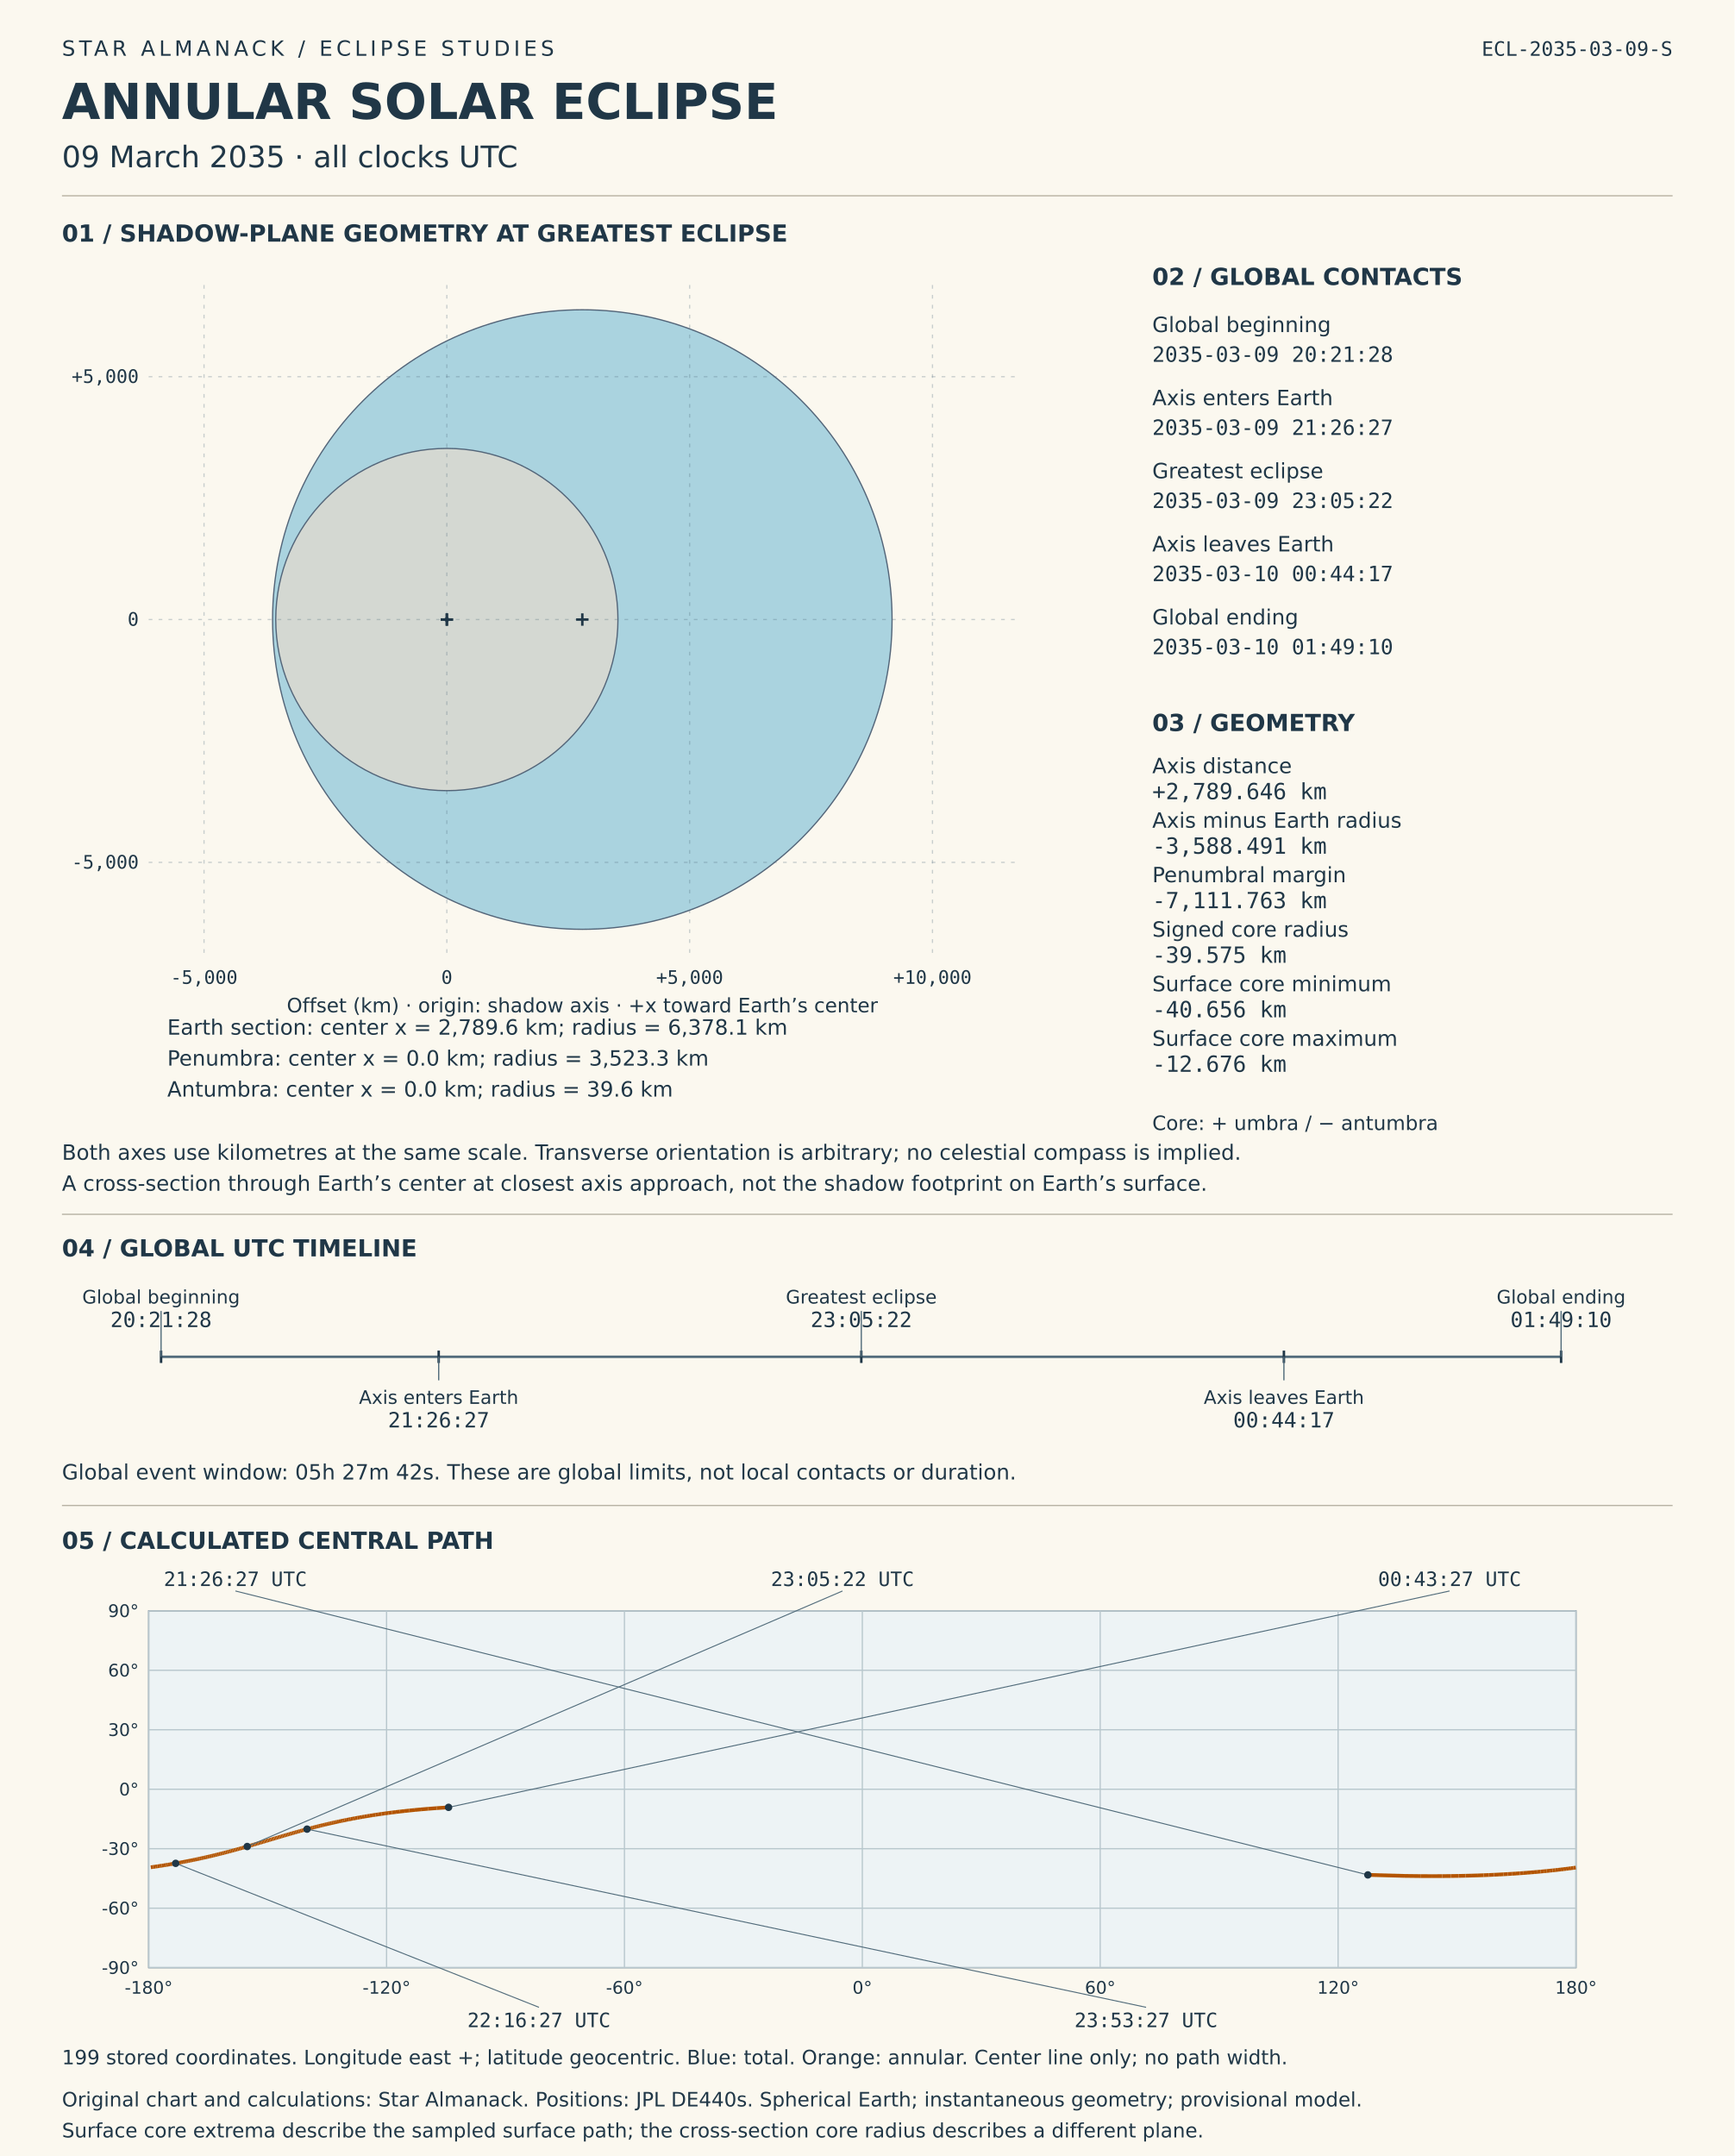
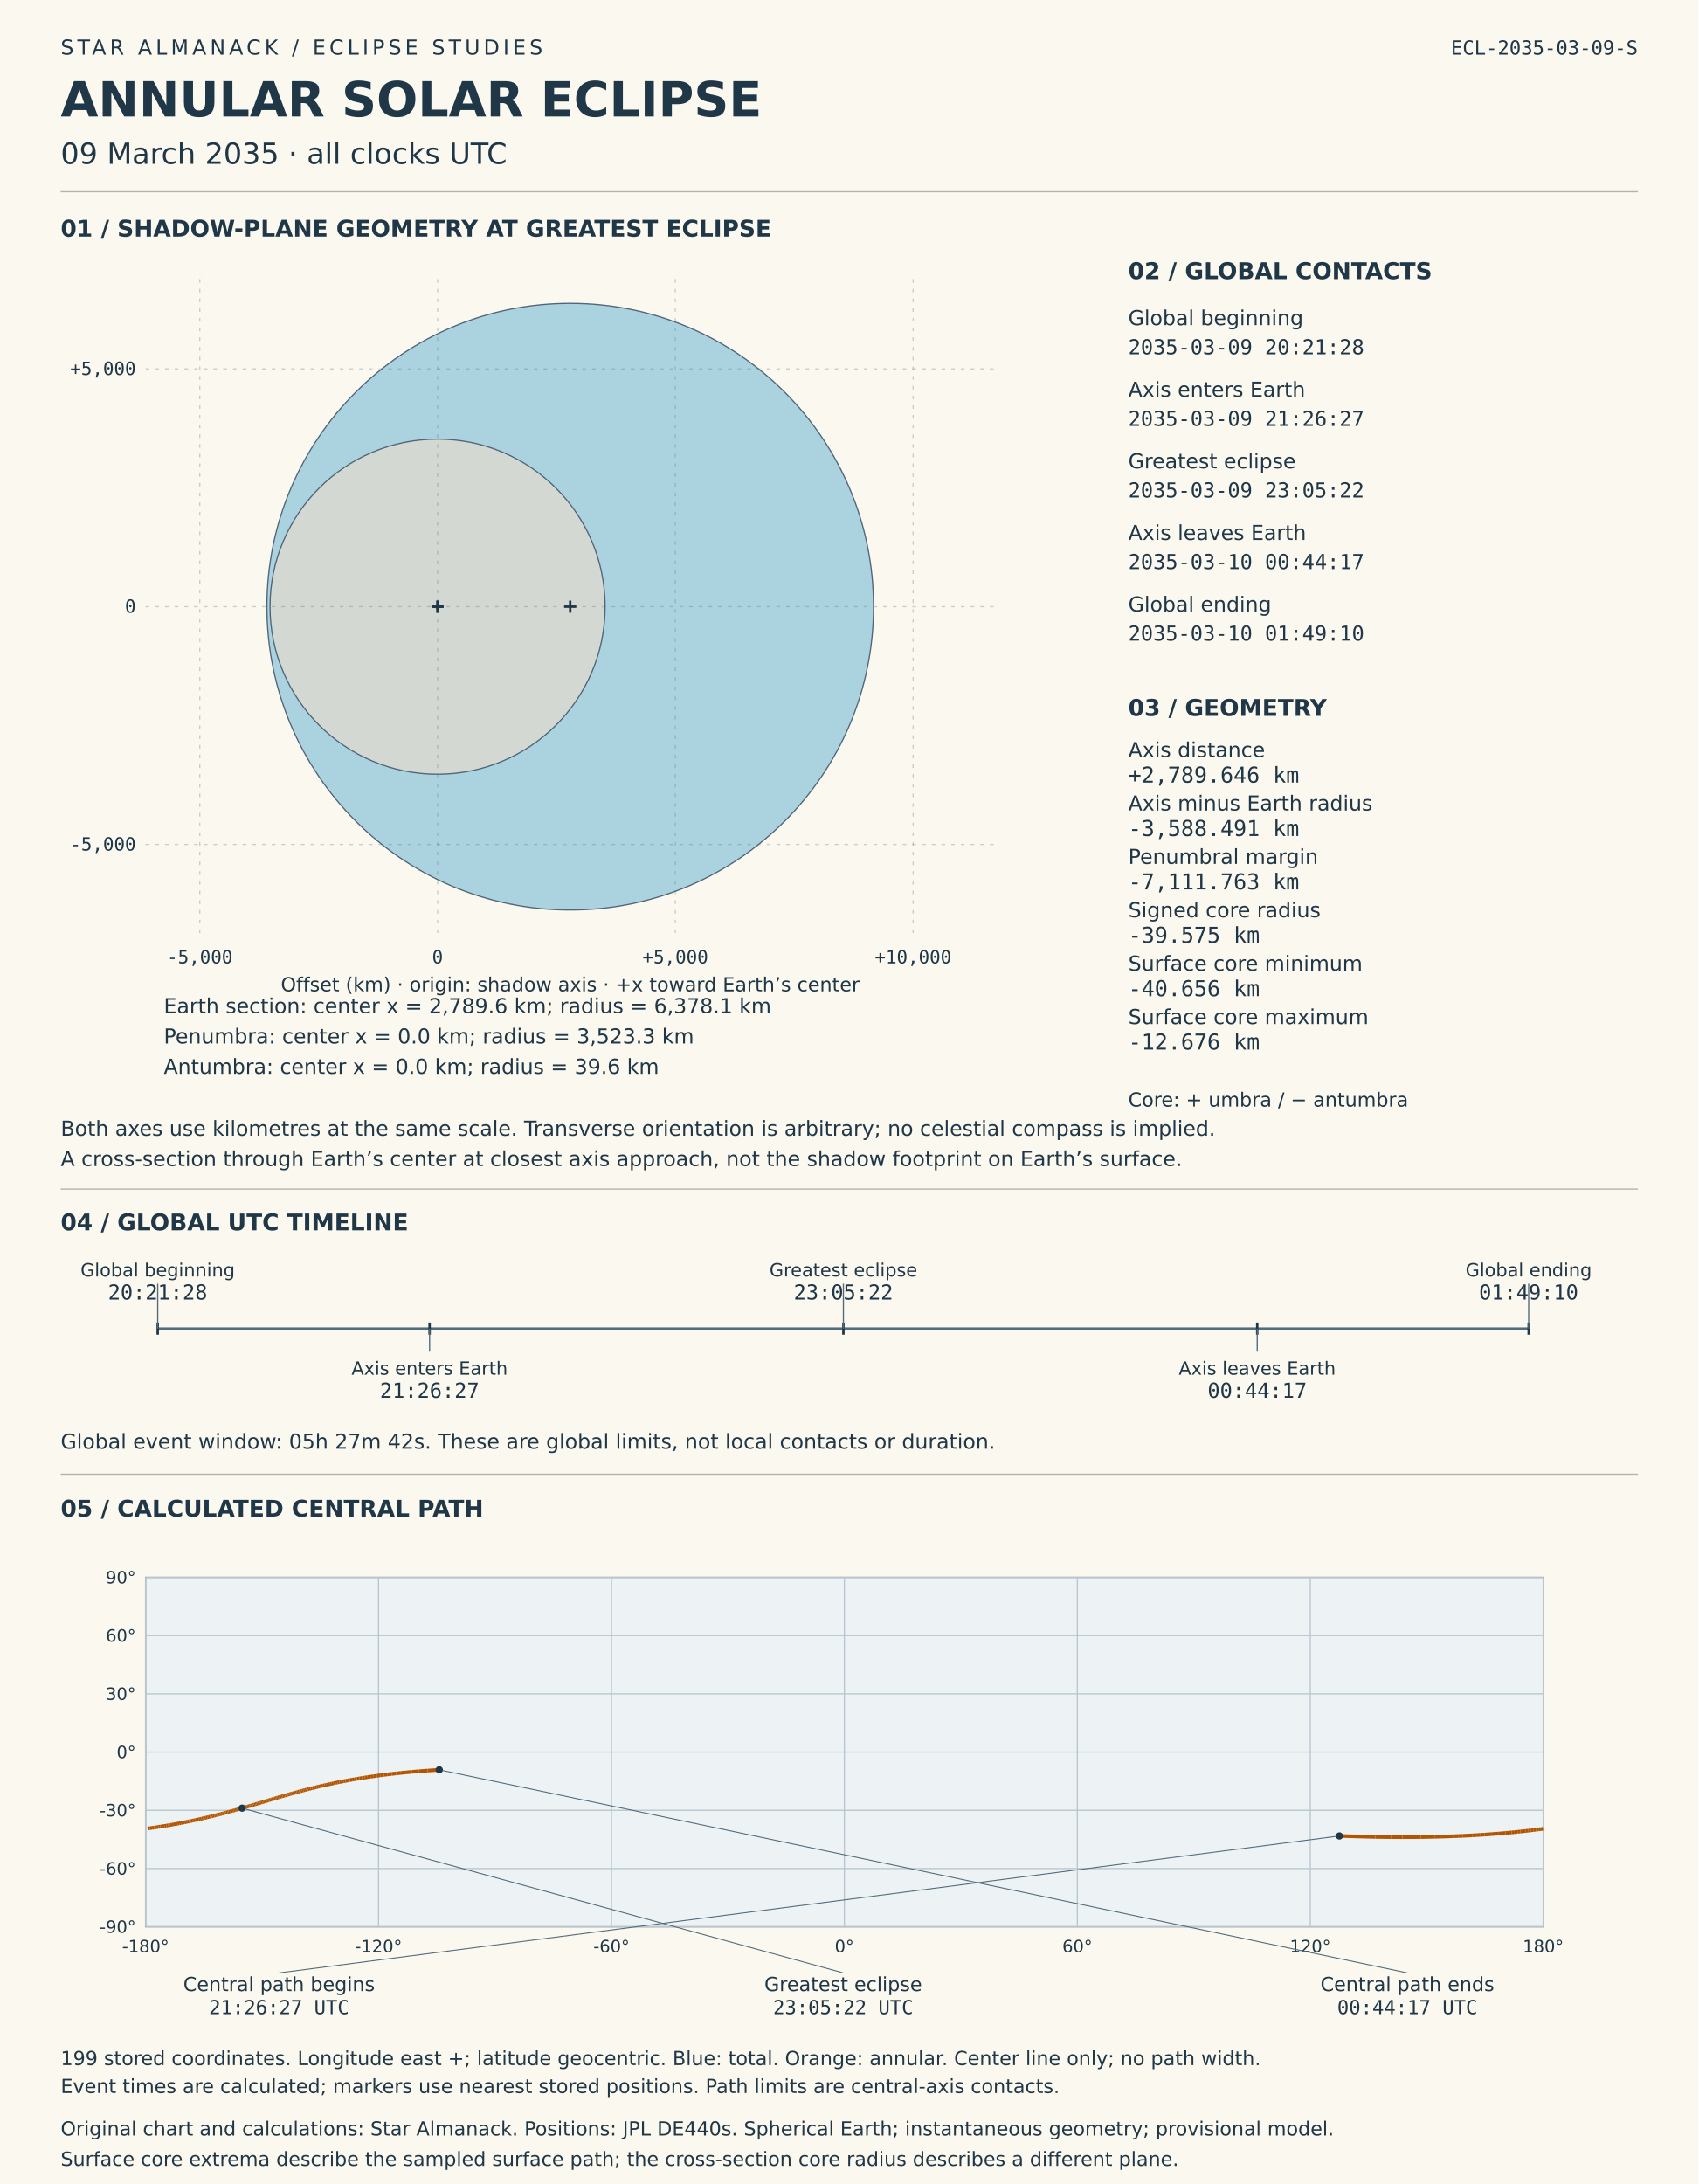
- <svg xmlns="http://www.w3.org/2000/svg" viewBox="0 0 1400 1740" role="img" aria-labelledby="solar-title solar-desc">
-   <rect width="1400" height="1740" fill="#fbf8ef" />
+ <svg xmlns="http://www.w3.org/2000/svg" viewBox="0 0 1400 1800" role="img" aria-labelledby="solar-title solar-desc">
+   <rect width="1400" height="1800" fill="#fbf8ef" />
  <style>text{font-family:DejaVu Sans,sans-serif;fill:#203747}.mono{font-family:DejaVu Sans Mono,monospace;font-variant-numeric:tabular-nums}</style>
  <text x="50" y="45" font-size="17" letter-spacing="3">STAR ALMANACK  /  ECLIPSE STUDIES</text>
  <text x="50" y="96" font-size="40" font-weight="bold">ANNULAR SOLAR ECLIPSE</text>
  <text x="50" y="135" font-size="24">09 March 2035  ·  all clocks UTC</text>
  <text x="1350" y="45" font-size="16" text-anchor="end" class="mono">ECL-2035-03-09-S</text>
  <line x1="50" y1="158" x2="1350" y2="158" stroke="#b8b3a4" />
  <text x="50" y="195" font-size="19" font-weight="bold">01  /  SHADOW-PLANE GEOMETRY AT GREATEST ECLIPSE</text>
  <circle data-label="Earth section" cx="470" cy="500.0" r="250" fill="#96c9db" fill-opacity=".8" stroke="#536579" />
  <circle data-label="Penumbra" cx="360.656" cy="500.0" r="138.1" fill="#ded9ce" fill-opacity=".8" stroke="#536579" />
  <circle data-label="Antumbra" cx="360.656" cy="500.0" r="1.551" fill="#51485d" fill-opacity=".8" stroke="#536579" />
  <g id="shadow-coordinate-grid">
    <line x1="164.674" y1="230" x2="164.674" y2="770" stroke="#526c7b" stroke-opacity=".3" stroke-dasharray="3 5" />
    <text x="164.674" y="794" font-size="15" text-anchor="middle" class="mono">-5,000</text>
    <line x1="360.656" y1="230" x2="360.656" y2="770" stroke="#526c7b" stroke-opacity=".3" stroke-dasharray="3 5" />
    <text x="360.656" y="794" font-size="15" text-anchor="middle" class="mono">0</text>
    <line x1="556.638" y1="230" x2="556.638" y2="770" stroke="#526c7b" stroke-opacity=".3" stroke-dasharray="3 5" />
    <text x="556.638" y="794" font-size="15" text-anchor="middle" class="mono">+5,000</text>
    <line x1="752.62" y1="230" x2="752.62" y2="770" stroke="#526c7b" stroke-opacity=".3" stroke-dasharray="3 5" />
    <text x="752.62" y="794" font-size="15" text-anchor="middle" class="mono">+10,000</text>
    <line x1="120" y1="695.982" x2="820" y2="695.982" stroke="#526c7b" stroke-opacity=".3" stroke-dasharray="3 5" />
    <text x="112" y="700.982" font-size="15" text-anchor="end" class="mono">-5,000</text>
    <line x1="120" y1="500.0" x2="820" y2="500.0" stroke="#526c7b" stroke-opacity=".3" stroke-dasharray="3 5" />
    <text x="112" y="505.0" font-size="15" text-anchor="end" class="mono">0</text>
    <line x1="120" y1="304.018" x2="820" y2="304.018" stroke="#526c7b" stroke-opacity=".3" stroke-dasharray="3 5" />
    <text x="112" y="309.018" font-size="15" text-anchor="end" class="mono">+5,000</text>
  </g>
  <line x1="465.0" y1="500.0" x2="475.0" y2="500.0" stroke="#203747" stroke-width="2" />
  <line x1="470.0" y1="495.0" x2="470.0" y2="505.0" stroke="#203747" stroke-width="2" />
  <text x="135" y="835" font-size="17">Earth section: center x = 2,789.6 km; radius = 6,378.1 km</text>
  <line x1="355.656" y1="500.0" x2="365.656" y2="500.0" stroke="#203747" stroke-width="2" />
  <line x1="360.656" y1="495.0" x2="360.656" y2="505.0" stroke="#203747" stroke-width="2" />
  <text x="135" y="860" font-size="17">Penumbra: center x = 0.0 km; radius = 3,523.3 km</text>
  <line x1="355.656" y1="500.0" x2="365.656" y2="500.0" stroke="#203747" stroke-width="2" />
  <line x1="360.656" y1="495.0" x2="360.656" y2="505.0" stroke="#203747" stroke-width="2" />
  <text x="135" y="885" font-size="17">Antumbra: center x = 0.0 km; radius = 39.6 km</text>
  <text x="470" y="817" font-size="16" text-anchor="middle">Offset (km) · origin: shadow axis · +x toward Earth’s center</text>
  <text x="50" y="936" font-size="17">Both axes use kilometres at the same scale. Transverse orientation is arbitrary; no celestial compass is implied.</text>
  <text x="50" y="961" font-size="17">A cross-section through Earth’s center at closest axis approach, not the shadow footprint on Earth’s surface.</text>
  <text x="930" y="230" font-size="19" font-weight="bold">02  /  GLOBAL CONTACTS</text>
  <text x="930" y="268" font-size="17">Global beginning</text>
  <text x="930" y="292" font-size="17" class="mono">2035-03-09  20:21:28</text>
  <text x="930" y="327" font-size="17">Axis enters Earth</text>
  <text x="930" y="351" font-size="17" class="mono">2035-03-09  21:26:27</text>
  <text x="930" y="386" font-size="17">Greatest eclipse</text>
  <text x="930" y="410" font-size="17" class="mono">2035-03-09  23:05:22</text>
  <text x="930" y="445" font-size="17">Axis leaves Earth</text>
  <text x="930" y="469" font-size="17" class="mono">2035-03-10  00:44:17</text>
  <text x="930" y="504" font-size="17">Global ending</text>
  <text x="930" y="528" font-size="17" class="mono">2035-03-10  01:49:10</text>
  <text x="930" y="590" font-size="19" font-weight="bold">03  /  GEOMETRY</text>
  <text x="930" y="624" font-size="17">Axis distance</text>
  <text x="930" y="645" font-size="18" class="mono">+2,789.646 km</text>
  <text x="930" y="668" font-size="17">Axis minus Earth radius</text>
  <text x="930" y="689" font-size="18" class="mono">-3,588.491 km</text>
  <text x="930" y="712" font-size="17">Penumbral margin</text>
  <text x="930" y="733" font-size="18" class="mono">-7,111.763 km</text>
  <text x="930" y="756" font-size="17">Signed core radius</text>
  <text x="930" y="777" font-size="18" class="mono">-39.575 km</text>
  <text x="930" y="800" font-size="17">Surface core minimum</text>
  <text x="930" y="821" font-size="18" class="mono">-40.656 km</text>
  <text x="930" y="844" font-size="17">Surface core maximum</text>
  <text x="930" y="865" font-size="18" class="mono">-12.676 km</text>
  <text x="930" y="912" font-size="16">Core: + umbra / − antumbra</text>
  <line x1="50" y1="980" x2="1350" y2="980" stroke="#b8b3a4" />
  <text x="50" y="1014" font-size="19" font-weight="bold">04  /  GLOBAL UTC TIMELINE</text>
  <line x1="130" y1="1095" x2="1260" y2="1095" stroke="#526c7b" stroke-width="2" />
  <line x1="130.0" y1="1090" x2="130.0" y2="1100" stroke="#203747" stroke-width="2" />
  <line x1="130.0" y1="1095" x2="130.0" y2="1058" stroke="#526c7b" />
  <text x="130.0" y="1052" font-size="15" text-anchor="middle">Global beginning</text>
  <text x="130.0" y="1071" font-size="17" text-anchor="middle" class="mono">20:21:28</text>
  <line x1="354.08" y1="1090" x2="354.08" y2="1100" stroke="#203747" stroke-width="2" />
  <line x1="354.08" y1="1095" x2="354.08" y2="1114" stroke="#526c7b" />
  <text x="354.08" y="1133" font-size="15" text-anchor="middle">Axis enters Earth</text>
  <text x="354.08" y="1152" font-size="17" text-anchor="middle" class="mono">21:26:27</text>
  <line x1="695.172" y1="1090" x2="695.172" y2="1100" stroke="#203747" stroke-width="2" />
  <line x1="695.172" y1="1095" x2="695.172" y2="1058" stroke="#526c7b" />
  <text x="695.172" y="1052" font-size="15" text-anchor="middle">Greatest eclipse</text>
  <text x="695.172" y="1071" font-size="17" text-anchor="middle" class="mono">23:05:22</text>
  <line x1="1036.264" y1="1090" x2="1036.264" y2="1100" stroke="#203747" stroke-width="2" />
  <line x1="1036.264" y1="1095" x2="1036.264" y2="1114" stroke="#526c7b" />
  <text x="1036.264" y="1133" font-size="15" text-anchor="middle">Axis leaves Earth</text>
  <text x="1036.264" y="1152" font-size="17" text-anchor="middle" class="mono">00:44:17</text>
  <line x1="1260.0" y1="1090" x2="1260.0" y2="1100" stroke="#203747" stroke-width="2" />
  <line x1="1260.0" y1="1095" x2="1260.0" y2="1058" stroke="#526c7b" />
  <text x="1260.0" y="1052" font-size="15" text-anchor="middle">Global ending</text>
  <text x="1260.0" y="1071" font-size="17" text-anchor="middle" class="mono">01:49:10</text>
  <text x="50" y="1194" font-size="17">Global event window: 05h 27m 42s. These are global limits, not local contacts or duration.</text>
  <line x1="50" y1="1215" x2="1350" y2="1215" stroke="#b8b3a4" />
  <text x="50" y="1250" font-size="19" font-weight="bold">05  /  CALCULATED CENTRAL PATH</text>
  <g id="timed-central-path">
    <rect x="120" y="1300" width="1152" height="288" fill="#edf3f5" stroke="#708090" />
    <line x1="120.0" y1="1300" x2="120.0" y2="1588" stroke="#b8c7cd" />
    <text x="120.0" y="1609" font-size="14" text-anchor="middle">-180°</text>
    <line x1="312.0" y1="1300" x2="312.0" y2="1588" stroke="#b8c7cd" />
    <text x="312.0" y="1609" font-size="14" text-anchor="middle">-120°</text>
    <line x1="504.0" y1="1300" x2="504.0" y2="1588" stroke="#b8c7cd" />
    <text x="504.0" y="1609" font-size="14" text-anchor="middle">-60°</text>
    <line x1="696.0" y1="1300" x2="696.0" y2="1588" stroke="#b8c7cd" />
    <text x="696.0" y="1609" font-size="14" text-anchor="middle">0°</text>
    <line x1="888.0" y1="1300" x2="888.0" y2="1588" stroke="#b8c7cd" />
    <text x="888.0" y="1609" font-size="14" text-anchor="middle">60°</text>
    <line x1="1080.0" y1="1300" x2="1080.0" y2="1588" stroke="#b8c7cd" />
    <text x="1080.0" y="1609" font-size="14" text-anchor="middle">120°</text>
    <line x1="1272.0" y1="1300" x2="1272.0" y2="1588" stroke="#b8c7cd" />
    <text x="1272.0" y="1609" font-size="14" text-anchor="middle">180°</text>
    <line x1="120" y1="1588.0" x2="1272" y2="1588.0" stroke="#b8c7cd" />
    <text x="112" y="1593.0" font-size="14" text-anchor="end">-90°</text>
    <line x1="120" y1="1540.0" x2="1272" y2="1540.0" stroke="#b8c7cd" />
    <text x="112" y="1545.0" font-size="14" text-anchor="end">-60°</text>
    <line x1="120" y1="1492.0" x2="1272" y2="1492.0" stroke="#b8c7cd" />
    <text x="112" y="1497.0" font-size="14" text-anchor="end">-30°</text>
    <line x1="120" y1="1444.0" x2="1272" y2="1444.0" stroke="#b8c7cd" />
    <text x="112" y="1449.0" font-size="14" text-anchor="end">0°</text>
    <line x1="120" y1="1396.0" x2="1272" y2="1396.0" stroke="#b8c7cd" />
    <text x="112" y="1401.0" font-size="14" text-anchor="end">30°</text>
    <line x1="120" y1="1348.0" x2="1272" y2="1348.0" stroke="#b8c7cd" />
    <text x="112" y="1353.0" font-size="14" text-anchor="end">60°</text>
    <line x1="120" y1="1300.0" x2="1272" y2="1300.0" stroke="#b8c7cd" />
    <text x="112" y="1305.0" font-size="14" text-anchor="end">90°</text>
    <line x1="1104.028" y1="1513.143" x2="1133.772" y2="1513.943" stroke="#b35400" stroke-width="3" />
    <line x1="1133.772" y1="1513.943" x2="1146.448" y2="1514.096" stroke="#b35400" stroke-width="3" />
    <line x1="1146.448" y1="1514.096" x2="1156.035" y2="1514.131" stroke="#b35400" stroke-width="3" />
    <line x1="1156.035" y1="1514.131" x2="1164.016" y2="1514.104" stroke="#b35400" stroke-width="3" />
    <line x1="1164.016" y1="1514.104" x2="1170.968" y2="1514.037" stroke="#b35400" stroke-width="3" />
    <line x1="1170.968" y1="1514.037" x2="1177.185" y2="1513.942" stroke="#b35400" stroke-width="3" />
    <line x1="1177.185" y1="1513.942" x2="1182.845" y2="1513.825" stroke="#b35400" stroke-width="3" />
    <line x1="1182.845" y1="1513.825" x2="1188.062" y2="1513.69" stroke="#b35400" stroke-width="3" />
    <line x1="1188.062" y1="1513.69" x2="1192.916" y2="1513.542" stroke="#b35400" stroke-width="3" />
    <line x1="1192.916" y1="1513.542" x2="1197.465" y2="1513.381" stroke="#b35400" stroke-width="3" />
    <line x1="1197.465" y1="1513.381" x2="1201.753" y2="1513.211" stroke="#b35400" stroke-width="3" />
    <line x1="1201.753" y1="1513.211" x2="1205.816" y2="1513.032" stroke="#b35400" stroke-width="3" />
    <line x1="1205.816" y1="1513.032" x2="1209.679" y2="1512.845" stroke="#b35400" stroke-width="3" />
    <line x1="1209.679" y1="1512.845" x2="1213.365" y2="1512.651" stroke="#b35400" stroke-width="3" />
    <line x1="1213.365" y1="1512.651" x2="1216.893" y2="1512.452" stroke="#b35400" stroke-width="3" />
    <line x1="1216.893" y1="1512.452" x2="1220.278" y2="1512.247" stroke="#b35400" stroke-width="3" />
    <line x1="1220.278" y1="1512.247" x2="1223.533" y2="1512.037" stroke="#b35400" stroke-width="3" />
    <line x1="1223.533" y1="1512.037" x2="1226.669" y2="1511.823" stroke="#b35400" stroke-width="3" />
    <line x1="1226.669" y1="1511.823" x2="1229.695" y2="1511.604" stroke="#b35400" stroke-width="3" />
    <line x1="1229.695" y1="1511.604" x2="1232.621" y2="1511.382" stroke="#b35400" stroke-width="3" />
    <line x1="1232.621" y1="1511.382" x2="1235.453" y2="1511.157" stroke="#b35400" stroke-width="3" />
    <line x1="1235.453" y1="1511.157" x2="1238.199" y2="1510.928" stroke="#b35400" stroke-width="3" />
    <line x1="1238.199" y1="1510.928" x2="1240.863" y2="1510.697" stroke="#b35400" stroke-width="3" />
    <line x1="1240.863" y1="1510.697" x2="1243.452" y2="1510.463" stroke="#b35400" stroke-width="3" />
    <line x1="1243.452" y1="1510.463" x2="1245.969" y2="1510.226" stroke="#b35400" stroke-width="3" />
    <line x1="1245.969" y1="1510.226" x2="1248.419" y2="1509.987" stroke="#b35400" stroke-width="3" />
    <line x1="1248.419" y1="1509.987" x2="1250.806" y2="1509.746" stroke="#b35400" stroke-width="3" />
    <line x1="1250.806" y1="1509.746" x2="1253.133" y2="1509.503" stroke="#b35400" stroke-width="3" />
    <line x1="1253.133" y1="1509.503" x2="1255.404" y2="1509.257" stroke="#b35400" stroke-width="3" />
    <line x1="1255.404" y1="1509.257" x2="1257.622" y2="1509.011" stroke="#b35400" stroke-width="3" />
    <line x1="1257.622" y1="1509.011" x2="1259.788" y2="1508.762" stroke="#b35400" stroke-width="3" />
    <line x1="1259.788" y1="1508.762" x2="1261.907" y2="1508.512" stroke="#b35400" stroke-width="3" />
    <line x1="1261.907" y1="1508.512" x2="1263.979" y2="1508.26" stroke="#b35400" stroke-width="3" />
    <line x1="1263.979" y1="1508.26" x2="1266.008" y2="1508.007" stroke="#b35400" stroke-width="3" />
    <line x1="1266.008" y1="1508.007" x2="1267.994" y2="1507.752" stroke="#b35400" stroke-width="3" />
    <line x1="1267.994" y1="1507.752" x2="1269.941" y2="1507.497" stroke="#b35400" stroke-width="3" />
    <line x1="1269.941" y1="1507.497" x2="1271.849" y2="1507.24" stroke="#b35400" stroke-width="3" />
    <line x1="121.72" y1="1506.982" x2="123.557" y2="1506.722" stroke="#b35400" stroke-width="3" />
    <line x1="123.557" y1="1506.722" x2="125.359" y2="1506.462" stroke="#b35400" stroke-width="3" />
    <line x1="125.359" y1="1506.462" x2="127.13" y2="1506.201" stroke="#b35400" stroke-width="3" />
    <line x1="127.13" y1="1506.201" x2="128.869" y2="1505.939" stroke="#b35400" stroke-width="3" />
    <line x1="128.869" y1="1505.939" x2="130.578" y2="1505.676" stroke="#b35400" stroke-width="3" />
    <line x1="130.578" y1="1505.676" x2="132.259" y2="1505.412" stroke="#b35400" stroke-width="3" />
    <line x1="132.259" y1="1505.412" x2="133.912" y2="1505.148" stroke="#b35400" stroke-width="3" />
    <line x1="133.912" y1="1505.148" x2="135.538" y2="1504.882" stroke="#b35400" stroke-width="3" />
    <line x1="135.538" y1="1504.882" x2="137.138" y2="1504.616" stroke="#b35400" stroke-width="3" />
    <line x1="137.138" y1="1504.616" x2="138.714" y2="1504.349" stroke="#b35400" stroke-width="3" />
    <line x1="138.714" y1="1504.349" x2="140.266" y2="1504.082" stroke="#b35400" stroke-width="3" />
    <line x1="140.266" y1="1504.082" x2="141.794" y2="1503.814" stroke="#b35400" stroke-width="3" />
    <line x1="141.794" y1="1503.814" x2="143.301" y2="1503.545" stroke="#b35400" stroke-width="3" />
    <line x1="143.301" y1="1503.545" x2="144.786" y2="1503.276" stroke="#b35400" stroke-width="3" />
    <line x1="144.786" y1="1503.276" x2="146.25" y2="1503.006" stroke="#b35400" stroke-width="3" />
    <line x1="146.25" y1="1503.006" x2="147.694" y2="1502.736" stroke="#b35400" stroke-width="3" />
    <line x1="147.694" y1="1502.736" x2="149.118" y2="1502.465" stroke="#b35400" stroke-width="3" />
    <line x1="149.118" y1="1502.465" x2="150.524" y2="1502.193" stroke="#b35400" stroke-width="3" />
    <line x1="150.524" y1="1502.193" x2="151.912" y2="1501.921" stroke="#b35400" stroke-width="3" />
    <line x1="151.912" y1="1501.921" x2="153.282" y2="1501.649" stroke="#b35400" stroke-width="3" />
    <line x1="153.282" y1="1501.649" x2="154.635" y2="1501.376" stroke="#b35400" stroke-width="3" />
    <line x1="154.635" y1="1501.376" x2="155.972" y2="1501.103" stroke="#b35400" stroke-width="3" />
    <line x1="155.972" y1="1501.103" x2="157.293" y2="1500.829" stroke="#b35400" stroke-width="3" />
    <line x1="157.293" y1="1500.829" x2="158.598" y2="1500.555" stroke="#b35400" stroke-width="3" />
    <line x1="158.598" y1="1500.555" x2="159.889" y2="1500.28" stroke="#b35400" stroke-width="3" />
    <line x1="159.889" y1="1500.28" x2="161.165" y2="1500.006" stroke="#b35400" stroke-width="3" />
    <line x1="161.165" y1="1500.006" x2="162.427" y2="1499.73" stroke="#b35400" stroke-width="3" />
    <line x1="162.427" y1="1499.73" x2="163.676" y2="1499.455" stroke="#b35400" stroke-width="3" />
    <line x1="163.676" y1="1499.455" x2="164.911" y2="1499.179" stroke="#b35400" stroke-width="3" />
    <line x1="164.911" y1="1499.179" x2="166.134" y2="1498.902" stroke="#b35400" stroke-width="3" />
    <line x1="166.134" y1="1498.902" x2="167.345" y2="1498.626" stroke="#b35400" stroke-width="3" />
    <line x1="167.345" y1="1498.626" x2="168.543" y2="1498.349" stroke="#b35400" stroke-width="3" />
    <line x1="168.543" y1="1498.349" x2="169.731" y2="1498.072" stroke="#b35400" stroke-width="3" />
    <line x1="169.731" y1="1498.072" x2="170.907" y2="1497.794" stroke="#b35400" stroke-width="3" />
    <line x1="170.907" y1="1497.794" x2="172.072" y2="1497.516" stroke="#b35400" stroke-width="3" />
    <line x1="172.072" y1="1497.516" x2="173.227" y2="1497.238" stroke="#b35400" stroke-width="3" />
    <line x1="173.227" y1="1497.238" x2="174.372" y2="1496.96" stroke="#b35400" stroke-width="3" />
    <line x1="174.372" y1="1496.96" x2="175.508" y2="1496.681" stroke="#b35400" stroke-width="3" />
    <line x1="175.508" y1="1496.681" x2="176.634" y2="1496.402" stroke="#b35400" stroke-width="3" />
    <line x1="176.634" y1="1496.402" x2="177.751" y2="1496.123" stroke="#b35400" stroke-width="3" />
    <line x1="177.751" y1="1496.123" x2="178.859" y2="1495.844" stroke="#b35400" stroke-width="3" />
    <line x1="178.859" y1="1495.844" x2="179.959" y2="1495.564" stroke="#b35400" stroke-width="3" />
    <line x1="179.959" y1="1495.564" x2="181.05" y2="1495.284" stroke="#b35400" stroke-width="3" />
    <line x1="181.05" y1="1495.284" x2="182.134" y2="1495.004" stroke="#b35400" stroke-width="3" />
    <line x1="182.134" y1="1495.004" x2="183.21" y2="1494.723" stroke="#b35400" stroke-width="3" />
    <line x1="183.21" y1="1494.723" x2="184.279" y2="1494.443" stroke="#b35400" stroke-width="3" />
    <line x1="184.279" y1="1494.443" x2="185.341" y2="1494.162" stroke="#b35400" stroke-width="3" />
    <line x1="185.341" y1="1494.162" x2="186.397" y2="1493.881" stroke="#b35400" stroke-width="3" />
    <line x1="186.397" y1="1493.881" x2="187.445" y2="1493.599" stroke="#b35400" stroke-width="3" />
    <line x1="187.445" y1="1493.599" x2="188.488" y2="1493.318" stroke="#b35400" stroke-width="3" />
    <line x1="188.488" y1="1493.318" x2="189.525" y2="1493.036" stroke="#b35400" stroke-width="3" />
    <line x1="189.525" y1="1493.036" x2="190.556" y2="1492.754" stroke="#b35400" stroke-width="3" />
    <line x1="190.556" y1="1492.754" x2="191.582" y2="1492.471" stroke="#b35400" stroke-width="3" />
    <line x1="191.582" y1="1492.471" x2="192.602" y2="1492.189" stroke="#b35400" stroke-width="3" />
    <line x1="192.602" y1="1492.189" x2="193.618" y2="1491.906" stroke="#b35400" stroke-width="3" />
    <line x1="193.618" y1="1491.906" x2="194.629" y2="1491.623" stroke="#b35400" stroke-width="3" />
    <line x1="194.629" y1="1491.623" x2="195.636" y2="1491.34" stroke="#b35400" stroke-width="3" />
    <line x1="195.636" y1="1491.34" x2="196.638" y2="1491.056" stroke="#b35400" stroke-width="3" />
    <line x1="196.638" y1="1491.056" x2="197.637" y2="1490.772" stroke="#b35400" stroke-width="3" />
    <line x1="197.637" y1="1490.772" x2="198.632" y2="1490.488" stroke="#b35400" stroke-width="3" />
    <line x1="198.632" y1="1490.488" x2="199.54" y2="1490.228" stroke="#b35400" stroke-width="3" />
    <line x1="199.54" y1="1490.228" x2="199.623" y2="1490.204" stroke="#b35400" stroke-width="3" />
    <line x1="199.623" y1="1490.204" x2="200.611" y2="1489.92" stroke="#b35400" stroke-width="3" />
    <line x1="200.611" y1="1489.92" x2="201.596" y2="1489.635" stroke="#b35400" stroke-width="3" />
    <line x1="201.596" y1="1489.635" x2="202.578" y2="1489.35" stroke="#b35400" stroke-width="3" />
    <line x1="202.578" y1="1489.35" x2="203.558" y2="1489.065" stroke="#b35400" stroke-width="3" />
    <line x1="203.558" y1="1489.065" x2="204.535" y2="1488.78" stroke="#b35400" stroke-width="3" />
    <line x1="204.535" y1="1488.78" x2="205.511" y2="1488.494" stroke="#b35400" stroke-width="3" />
    <line x1="205.511" y1="1488.494" x2="206.484" y2="1488.208" stroke="#b35400" stroke-width="3" />
    <line x1="206.484" y1="1488.208" x2="207.456" y2="1487.922" stroke="#b35400" stroke-width="3" />
    <line x1="207.456" y1="1487.922" x2="208.426" y2="1487.636" stroke="#b35400" stroke-width="3" />
    <line x1="208.426" y1="1487.636" x2="209.396" y2="1487.349" stroke="#b35400" stroke-width="3" />
    <line x1="209.396" y1="1487.349" x2="210.364" y2="1487.062" stroke="#b35400" stroke-width="3" />
    <line x1="210.364" y1="1487.062" x2="211.331" y2="1486.775" stroke="#b35400" stroke-width="3" />
    <line x1="211.331" y1="1486.775" x2="212.298" y2="1486.488" stroke="#b35400" stroke-width="3" />
    <line x1="212.298" y1="1486.488" x2="213.265" y2="1486.2" stroke="#b35400" stroke-width="3" />
    <line x1="213.265" y1="1486.2" x2="214.232" y2="1485.912" stroke="#b35400" stroke-width="3" />
    <line x1="214.232" y1="1485.912" x2="215.199" y2="1485.624" stroke="#b35400" stroke-width="3" />
    <line x1="215.199" y1="1485.624" x2="216.166" y2="1485.336" stroke="#b35400" stroke-width="3" />
    <line x1="216.166" y1="1485.336" x2="217.134" y2="1485.047" stroke="#b35400" stroke-width="3" />
    <line x1="217.134" y1="1485.047" x2="218.103" y2="1484.758" stroke="#b35400" stroke-width="3" />
    <line x1="218.103" y1="1484.758" x2="219.073" y2="1484.468" stroke="#b35400" stroke-width="3" />
    <line x1="219.073" y1="1484.468" x2="220.044" y2="1484.179" stroke="#b35400" stroke-width="3" />
    <line x1="220.044" y1="1484.179" x2="221.018" y2="1483.889" stroke="#b35400" stroke-width="3" />
    <line x1="221.018" y1="1483.889" x2="221.993" y2="1483.598" stroke="#b35400" stroke-width="3" />
    <line x1="221.993" y1="1483.598" x2="222.97" y2="1483.308" stroke="#b35400" stroke-width="3" />
    <line x1="222.97" y1="1483.308" x2="223.949" y2="1483.017" stroke="#b35400" stroke-width="3" />
    <line x1="223.949" y1="1483.017" x2="224.931" y2="1482.725" stroke="#b35400" stroke-width="3" />
    <line x1="224.931" y1="1482.725" x2="225.917" y2="1482.434" stroke="#b35400" stroke-width="3" />
    <line x1="225.917" y1="1482.434" x2="226.905" y2="1482.142" stroke="#b35400" stroke-width="3" />
    <line x1="226.905" y1="1482.142" x2="227.897" y2="1481.849" stroke="#b35400" stroke-width="3" />
    <line x1="227.897" y1="1481.849" x2="228.892" y2="1481.556" stroke="#b35400" stroke-width="3" />
    <line x1="228.892" y1="1481.556" x2="229.892" y2="1481.263" stroke="#b35400" stroke-width="3" />
    <line x1="229.892" y1="1481.263" x2="230.896" y2="1480.97" stroke="#b35400" stroke-width="3" />
    <line x1="230.896" y1="1480.97" x2="231.905" y2="1480.676" stroke="#b35400" stroke-width="3" />
    <line x1="231.905" y1="1480.676" x2="232.919" y2="1480.381" stroke="#b35400" stroke-width="3" />
    <line x1="232.919" y1="1480.381" x2="233.938" y2="1480.087" stroke="#b35400" stroke-width="3" />
    <line x1="233.938" y1="1480.087" x2="234.962" y2="1479.791" stroke="#b35400" stroke-width="3" />
    <line x1="234.962" y1="1479.791" x2="235.993" y2="1479.496" stroke="#b35400" stroke-width="3" />
    <line x1="235.993" y1="1479.496" x2="237.03" y2="1479.2" stroke="#b35400" stroke-width="3" />
    <line x1="237.03" y1="1479.2" x2="238.073" y2="1478.903" stroke="#b35400" stroke-width="3" />
    <line x1="238.073" y1="1478.903" x2="239.124" y2="1478.606" stroke="#b35400" stroke-width="3" />
    <line x1="239.124" y1="1478.606" x2="240.182" y2="1478.308" stroke="#b35400" stroke-width="3" />
    <line x1="240.182" y1="1478.308" x2="241.247" y2="1478.01" stroke="#b35400" stroke-width="3" />
    <line x1="241.247" y1="1478.01" x2="242.321" y2="1477.712" stroke="#b35400" stroke-width="3" />
    <line x1="242.321" y1="1477.712" x2="243.404" y2="1477.412" stroke="#b35400" stroke-width="3" />
    <line x1="243.404" y1="1477.412" x2="244.496" y2="1477.113" stroke="#b35400" stroke-width="3" />
    <line x1="244.496" y1="1477.113" x2="245.597" y2="1476.812" stroke="#b35400" stroke-width="3" />
    <line x1="245.597" y1="1476.812" x2="246.708" y2="1476.511" stroke="#b35400" stroke-width="3" />
    <line x1="246.708" y1="1476.511" x2="247.83" y2="1476.21" stroke="#b35400" stroke-width="3" />
    <line x1="247.83" y1="1476.21" x2="248.963" y2="1475.908" stroke="#b35400" stroke-width="3" />
    <line x1="248.963" y1="1475.908" x2="250.107" y2="1475.605" stroke="#b35400" stroke-width="3" />
    <line x1="250.107" y1="1475.605" x2="251.263" y2="1475.302" stroke="#b35400" stroke-width="3" />
    <line x1="251.263" y1="1475.302" x2="252.432" y2="1474.997" stroke="#b35400" stroke-width="3" />
    <line x1="252.432" y1="1474.997" x2="253.615" y2="1474.693" stroke="#b35400" stroke-width="3" />
    <line x1="253.615" y1="1474.693" x2="254.811" y2="1474.387" stroke="#b35400" stroke-width="3" />
    <line x1="254.811" y1="1474.387" x2="256.022" y2="1474.08" stroke="#b35400" stroke-width="3" />
    <line x1="256.022" y1="1474.08" x2="257.248" y2="1473.773" stroke="#b35400" stroke-width="3" />
    <line x1="257.248" y1="1473.773" x2="258.49" y2="1473.465" stroke="#b35400" stroke-width="3" />
    <line x1="258.49" y1="1473.465" x2="259.749" y2="1473.156" stroke="#b35400" stroke-width="3" />
    <line x1="259.749" y1="1473.156" x2="261.026" y2="1472.847" stroke="#b35400" stroke-width="3" />
    <line x1="261.026" y1="1472.847" x2="262.322" y2="1472.536" stroke="#b35400" stroke-width="3" />
    <line x1="262.322" y1="1472.536" x2="263.637" y2="1472.224" stroke="#b35400" stroke-width="3" />
    <line x1="263.637" y1="1472.224" x2="264.972" y2="1471.911" stroke="#b35400" stroke-width="3" />
    <line x1="264.972" y1="1471.911" x2="266.329" y2="1471.598" stroke="#b35400" stroke-width="3" />
    <line x1="266.329" y1="1471.598" x2="267.709" y2="1471.283" stroke="#b35400" stroke-width="3" />
    <line x1="267.709" y1="1471.283" x2="269.113" y2="1470.967" stroke="#b35400" stroke-width="3" />
    <line x1="269.113" y1="1470.967" x2="270.542" y2="1470.65" stroke="#b35400" stroke-width="3" />
    <line x1="270.542" y1="1470.65" x2="271.998" y2="1470.331" stroke="#b35400" stroke-width="3" />
    <line x1="271.998" y1="1470.331" x2="273.482" y2="1470.012" stroke="#b35400" stroke-width="3" />
    <line x1="273.482" y1="1470.012" x2="274.995" y2="1469.691" stroke="#b35400" stroke-width="3" />
    <line x1="274.995" y1="1469.691" x2="276.54" y2="1469.368" stroke="#b35400" stroke-width="3" />
    <line x1="276.54" y1="1469.368" x2="278.119" y2="1469.044" stroke="#b35400" stroke-width="3" />
    <line x1="278.119" y1="1469.044" x2="279.733" y2="1468.718" stroke="#b35400" stroke-width="3" />
    <line x1="279.733" y1="1468.718" x2="281.385" y2="1468.391" stroke="#b35400" stroke-width="3" />
    <line x1="281.385" y1="1468.391" x2="283.078" y2="1468.062" stroke="#b35400" stroke-width="3" />
    <line x1="283.078" y1="1468.062" x2="284.813" y2="1467.731" stroke="#b35400" stroke-width="3" />
    <line x1="284.813" y1="1467.731" x2="286.595" y2="1467.398" stroke="#b35400" stroke-width="3" />
    <line x1="286.595" y1="1467.398" x2="288.426" y2="1467.062" stroke="#b35400" stroke-width="3" />
    <line x1="288.426" y1="1467.062" x2="290.31" y2="1466.725" stroke="#b35400" stroke-width="3" />
    <line x1="290.31" y1="1466.725" x2="292.251" y2="1466.385" stroke="#b35400" stroke-width="3" />
    <line x1="292.251" y1="1466.385" x2="294.255" y2="1466.042" stroke="#b35400" stroke-width="3" />
    <line x1="294.255" y1="1466.042" x2="296.327" y2="1465.697" stroke="#b35400" stroke-width="3" />
    <line x1="296.327" y1="1465.697" x2="298.472" y2="1465.348" stroke="#b35400" stroke-width="3" />
    <line x1="298.472" y1="1465.348" x2="300.698" y2="1464.996" stroke="#b35400" stroke-width="3" />
    <line x1="300.698" y1="1464.996" x2="303.013" y2="1464.641" stroke="#b35400" stroke-width="3" />
    <line x1="303.013" y1="1464.641" x2="305.427" y2="1464.281" stroke="#b35400" stroke-width="3" />
    <line x1="305.427" y1="1464.281" x2="307.95" y2="1463.917" stroke="#b35400" stroke-width="3" />
    <line x1="307.95" y1="1463.917" x2="310.598" y2="1463.548" stroke="#b35400" stroke-width="3" />
    <line x1="310.598" y1="1463.548" x2="313.385" y2="1463.173" stroke="#b35400" stroke-width="3" />
    <line x1="313.385" y1="1463.173" x2="316.334" y2="1462.792" stroke="#b35400" stroke-width="3" />
    <line x1="316.334" y1="1462.792" x2="319.469" y2="1462.403" stroke="#b35400" stroke-width="3" />
    <line x1="319.469" y1="1462.403" x2="322.825" y2="1462.006" stroke="#b35400" stroke-width="3" />
    <line x1="322.825" y1="1462.006" x2="326.446" y2="1461.598" stroke="#b35400" stroke-width="3" />
    <line x1="326.446" y1="1461.598" x2="330.394" y2="1461.177" stroke="#b35400" stroke-width="3" />
    <line x1="330.394" y1="1461.177" x2="334.759" y2="1460.74" stroke="#b35400" stroke-width="3" />
    <line x1="334.759" y1="1460.74" x2="339.682" y2="1460.282" stroke="#b35400" stroke-width="3" />
    <line x1="339.682" y1="1460.282" x2="345.402" y2="1459.794" stroke="#b35400" stroke-width="3" />
    <line x1="345.402" y1="1459.794" x2="352.405" y2="1459.257" stroke="#b35400" stroke-width="3" />
    <line x1="352.405" y1="1459.257" x2="362.046" y2="1458.62" stroke="#b35400" stroke-width="3" />
-     <line x1="1104.028" y1="1513.143" x2="190" y2="1284" stroke="#526c7b" stroke-width=".8" />
+     <line x1="1104.028" y1="1513.143" x2="230" y2="1626" stroke="#526c7b" stroke-width=".8" />
    <circle data-utc="2035-03-09T21:26:27Z" cx="1104.028" cy="1513.143" r="3" fill="#203747" />
-     <text x="190" y="1280" font-size="16" text-anchor="middle" class="mono">21:26:27 UTC</text>
-     <line x1="141.794" y1="1503.814" x2="435" y2="1620" stroke="#526c7b" stroke-width=".8" />
-     <circle data-utc="2035-03-09T22:16:27Z" cx="141.794" cy="1503.814" r="3" fill="#203747" />
-     <text x="435" y="1636" font-size="16" text-anchor="middle" class="mono">22:16:27 UTC</text>
-     <line x1="199.54" y1="1490.228" x2="680" y2="1284" stroke="#526c7b" stroke-width=".8" />
+     <text x="230" y="1641" font-size="16" text-anchor="middle">Central path begins</text>
+     <text x="230" y="1660" font-size="16" text-anchor="middle" class="mono">21:26:27 UTC</text>
+     <line x1="199.54" y1="1490.228" x2="695" y2="1626" stroke="#526c7b" stroke-width=".8" />
    <circle data-utc="2035-03-09T23:05:22Z" cx="199.54" cy="1490.228" r="3" fill="#203747" />
-     <text x="680" y="1280" font-size="16" text-anchor="middle" class="mono">23:05:22 UTC</text>
-     <line x1="247.83" y1="1476.21" x2="925" y2="1620" stroke="#526c7b" stroke-width=".8" />
-     <circle data-utc="2035-03-09T23:53:27Z" cx="247.83" cy="1476.21" r="3" fill="#203747" />
-     <text x="925" y="1636" font-size="16" text-anchor="middle" class="mono">23:53:27 UTC</text>
-     <line x1="362.046" y1="1458.62" x2="1170" y2="1284" stroke="#526c7b" stroke-width=".8" />
-     <circle data-utc="2035-03-10T00:43:27Z" cx="362.046" cy="1458.62" r="3" fill="#203747" />
-     <text x="1170" y="1280" font-size="16" text-anchor="middle" class="mono">00:43:27 UTC</text>
+     <text x="695" y="1641" font-size="16" text-anchor="middle">Greatest eclipse</text>
+     <text x="695" y="1660" font-size="16" text-anchor="middle" class="mono">23:05:22 UTC</text>
+     <line x1="362.046" y1="1458.62" x2="1160" y2="1626" stroke="#526c7b" stroke-width=".8" />
+     <circle data-utc="2035-03-10T00:44:17Z" cx="362.046" cy="1458.62" r="3" fill="#203747" />
+     <text x="1160" y="1641" font-size="16" text-anchor="middle">Central path ends</text>
+     <text x="1160" y="1660" font-size="16" text-anchor="middle" class="mono">00:44:17 UTC</text>
  </g>
-   <text x="50" y="1666" font-size="16">199 stored coordinates. Longitude east +; latitude geocentric. Blue: total. Orange: annular. Center line only; no path width.</text>
-   <text x="50" y="1700" font-size="16">Original chart and calculations: Star Almanack. Positions: JPL DE440s. Spherical Earth; instantaneous geometry; provisional model.</text>
-   <text x="50" y="1725" font-size="16">Surface core extrema describe the sampled surface path; the cross-section core radius describes a different plane.</text>
+   <text x="50" y="1725" font-size="16">Event times are calculated; markers use nearest stored positions. Path limits are central-axis contacts.</text>
+   <text x="50" y="1702" font-size="16">199 stored coordinates. Longitude east +; latitude geocentric. Blue: total. Orange: annular. Center line only; no path width.</text>
+   <text x="50" y="1760" font-size="16">Original chart and calculations: Star Almanack. Positions: JPL DE440s. Spherical Earth; instantaneous geometry; provisional model.</text>
+   <text x="50" y="1785" font-size="16">Surface core extrema describe the sampled surface path; the cross-section core radius describes a different plane.</text>
</svg>
